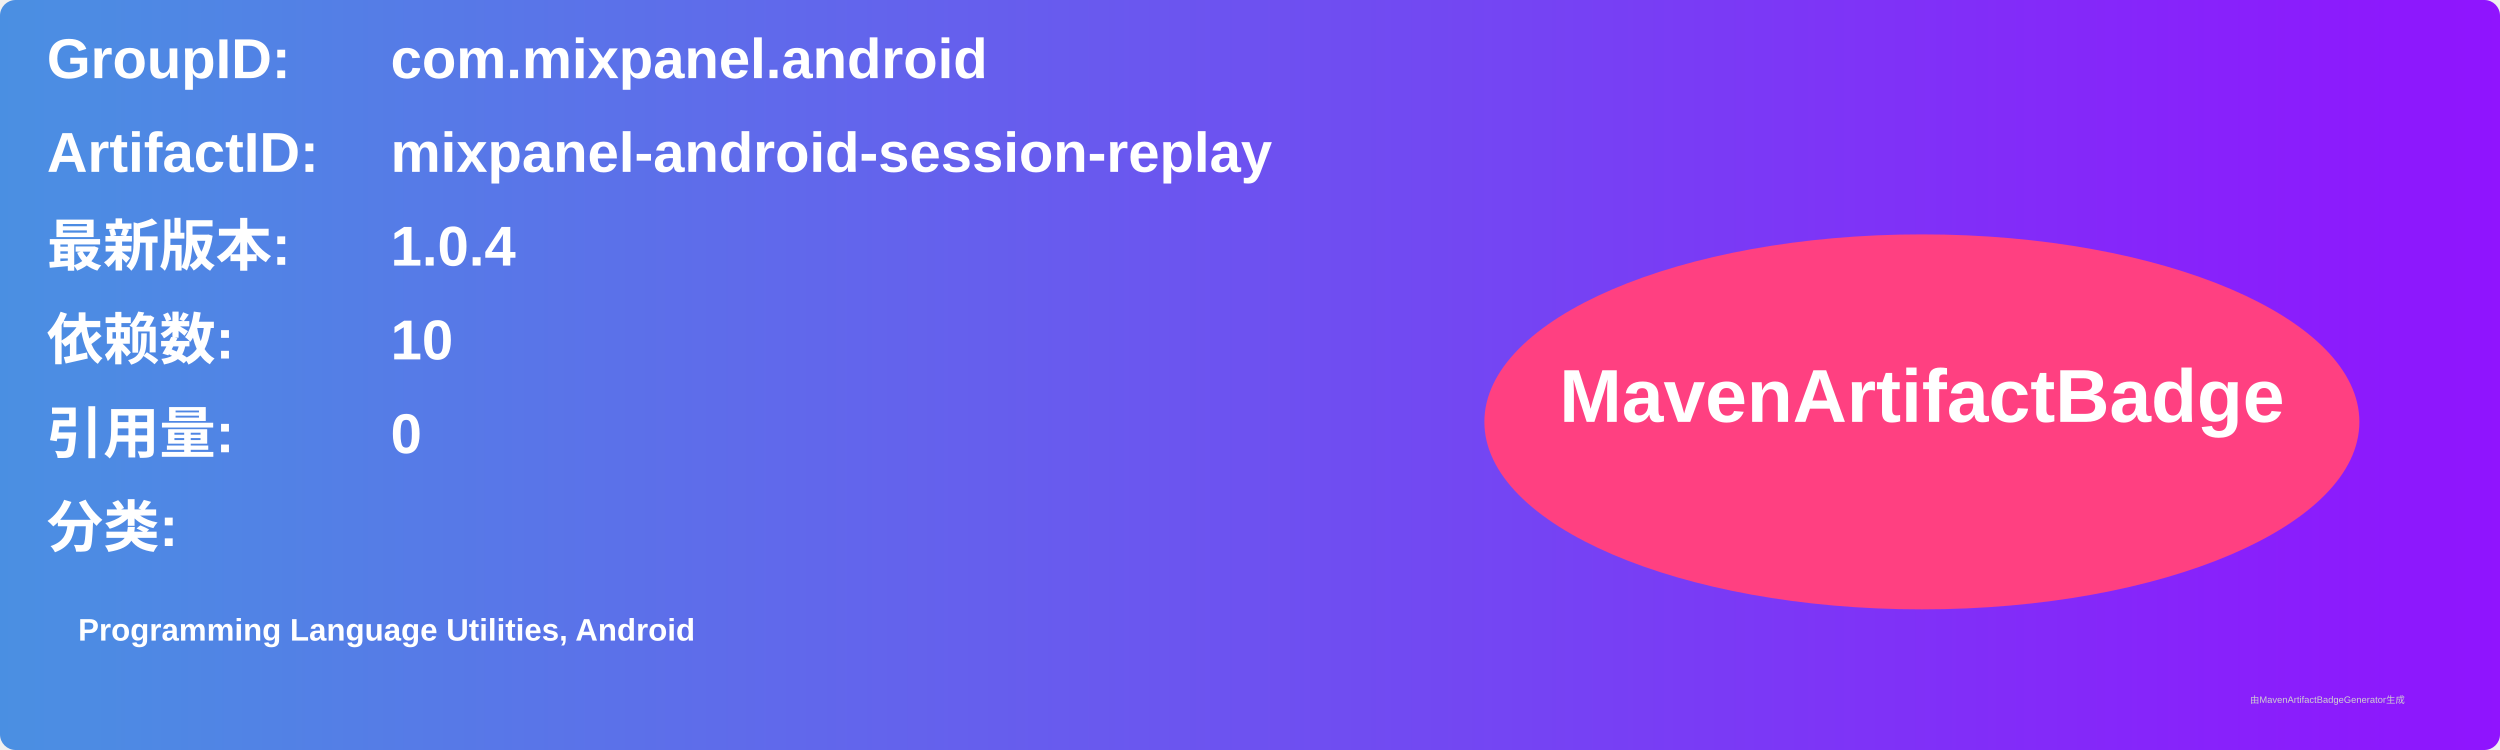
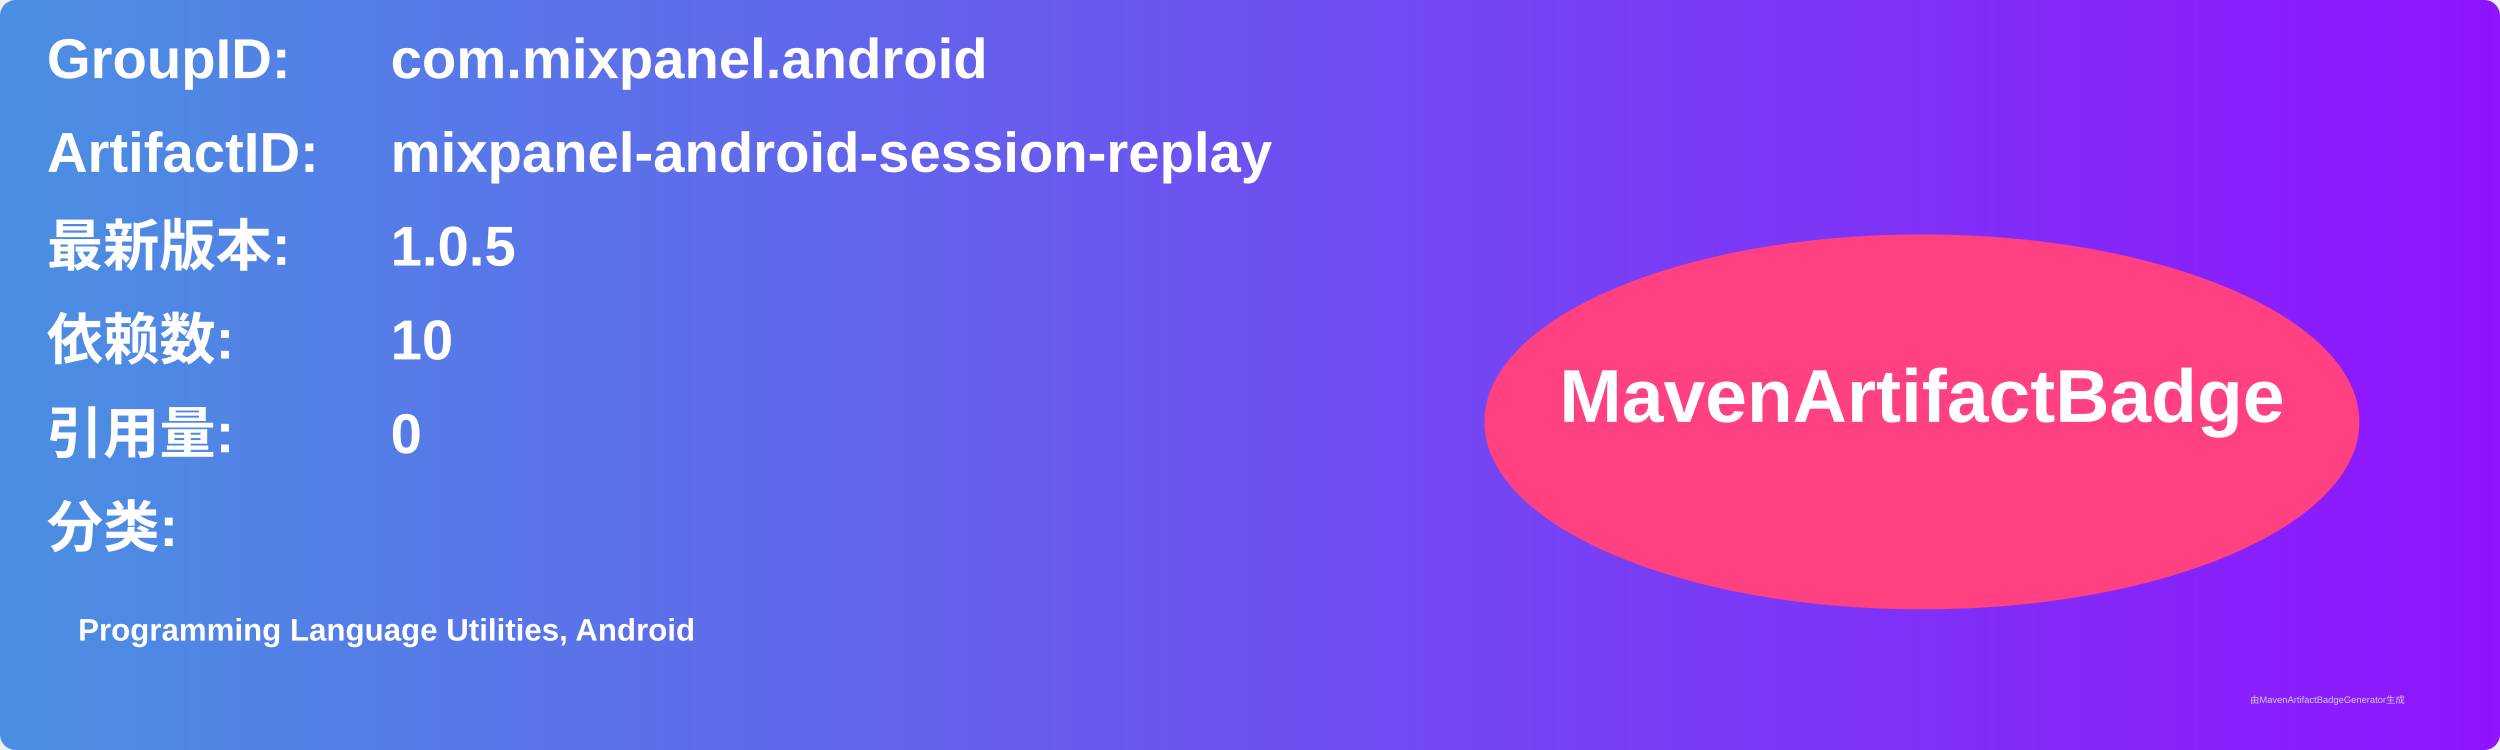
<svg xmlns="http://www.w3.org/2000/svg" width="800" height="240" viewBox="0 0 800 240">
  <linearGradient id="grad" x1="0%" y1="0%" x2="100%" y2="0%">
    <stop offset="0%" stop-color="#4a90e2" />
    <stop offset="100%" stop-color="#9013fe" />
  </linearGradient>
  <rect width="100%" height="100%" rx="5" ry="5" fill="url(#grad)" />
  <g transform="translate(15, 15)">
    <text x="0" y="10" font-family="Arial" font-size="18" fill="white" font-weight="bold" width="260">GroupID:</text>
    <text x="110" y="10" font-family="Arial" font-size="18" fill="white" font-weight="bold" width="460">com.mixpanel.android</text>
    <text x="0" y="40" font-family="Arial" font-size="18" fill="white" font-weight="bold" width="260">ArtifactID:</text>
    <text x="110" y="40" font-family="Arial" font-size="18" fill="white" font-weight="bold" width="460">mixpanel-android-session-replay</text>
    <text x="0" y="70" font-family="Arial" font-size="18" fill="white" font-weight="bold">最新版本:</text>
    <text x="110" y="70" font-family="Arial" font-size="18" fill="white" font-weight="bold">
-       <tspan font-weight="bold">1.0.4</tspan>
+       <tspan font-weight="bold">1.0.5</tspan>
    </text>
    <text x="0" y="100" font-family="Arial" font-size="18" fill="white" font-weight="bold">依赖数: </text>
    <text x="110" y="100" font-family="Arial" font-size="18" fill="white">
      <tspan font-weight="bold">10</tspan>
    </text>
    <text x="0" y="130" font-family="Arial" font-size="18" fill="white" font-weight="bold">引用量: </text>
    <text x="110" y="130" font-family="Arial" font-size="18" fill="white">
      <tspan font-weight="bold">0</tspan>
    </text>
    <text x="0" y="160" font-family="Arial" font-size="18" fill="white" font-weight="bold">分类:</text>
    <text x="10" y="190" font-family="Arial" font-size="10" fill="white">
      <tspan font-weight="bold">Programming Language Utilities, Android</tspan>
    </text>
    <ellipse cx="600" cy="120" rx="140" ry="60" fill="#ff4081" />
    <text x="600" y="120" text-anchor="middle" font-family="Arial" font-size="24" fill="white" font-weight="bold">MavenArtifactBadge</text>
  </g>
  <text x="720" y="225" font-family="Arial" font-size="3" fill="#d0d0d0">由MavenArtifactBadgeGenerator生成</text>
</svg>
